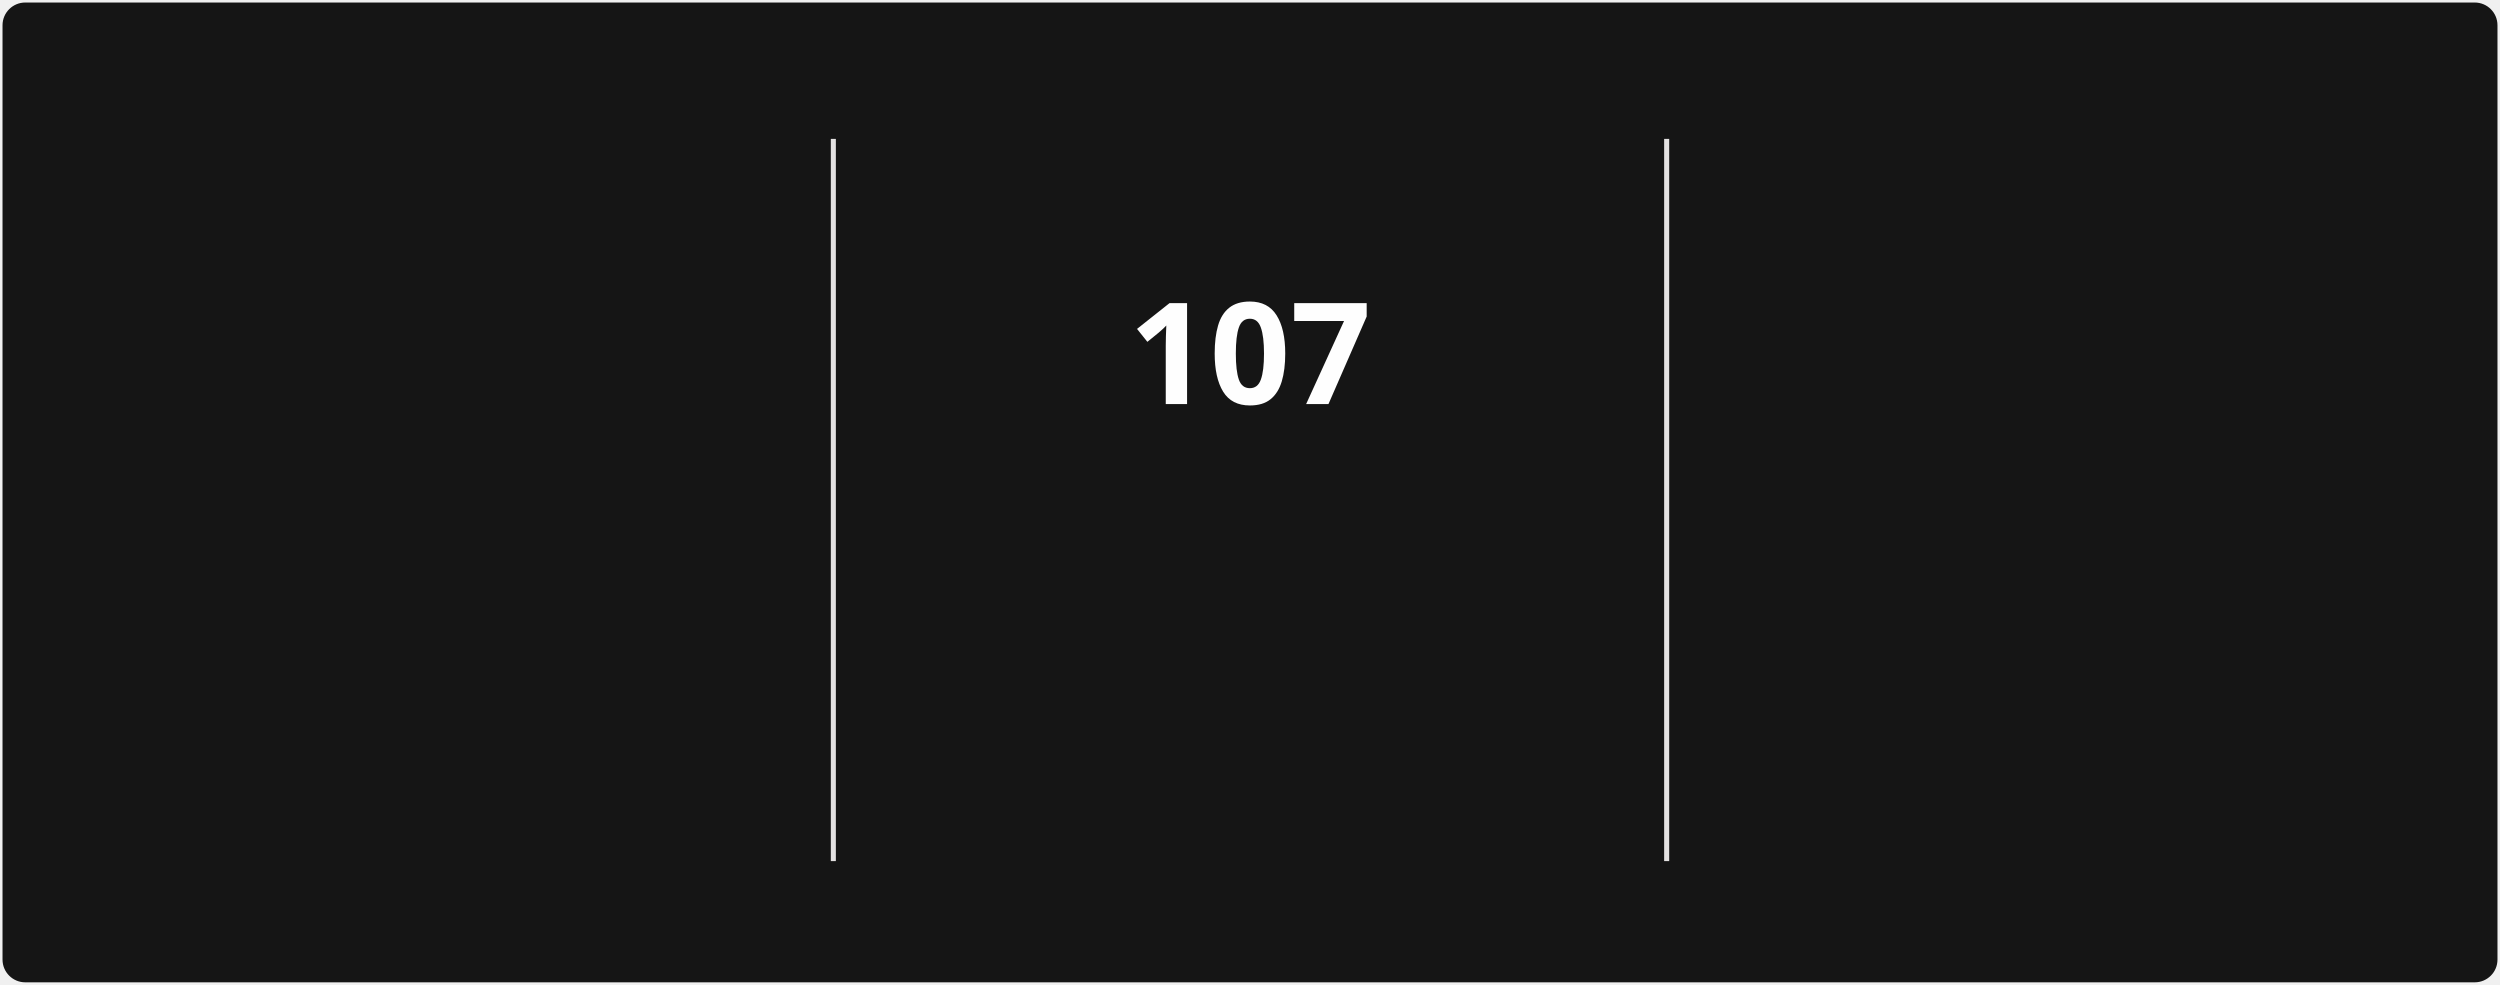
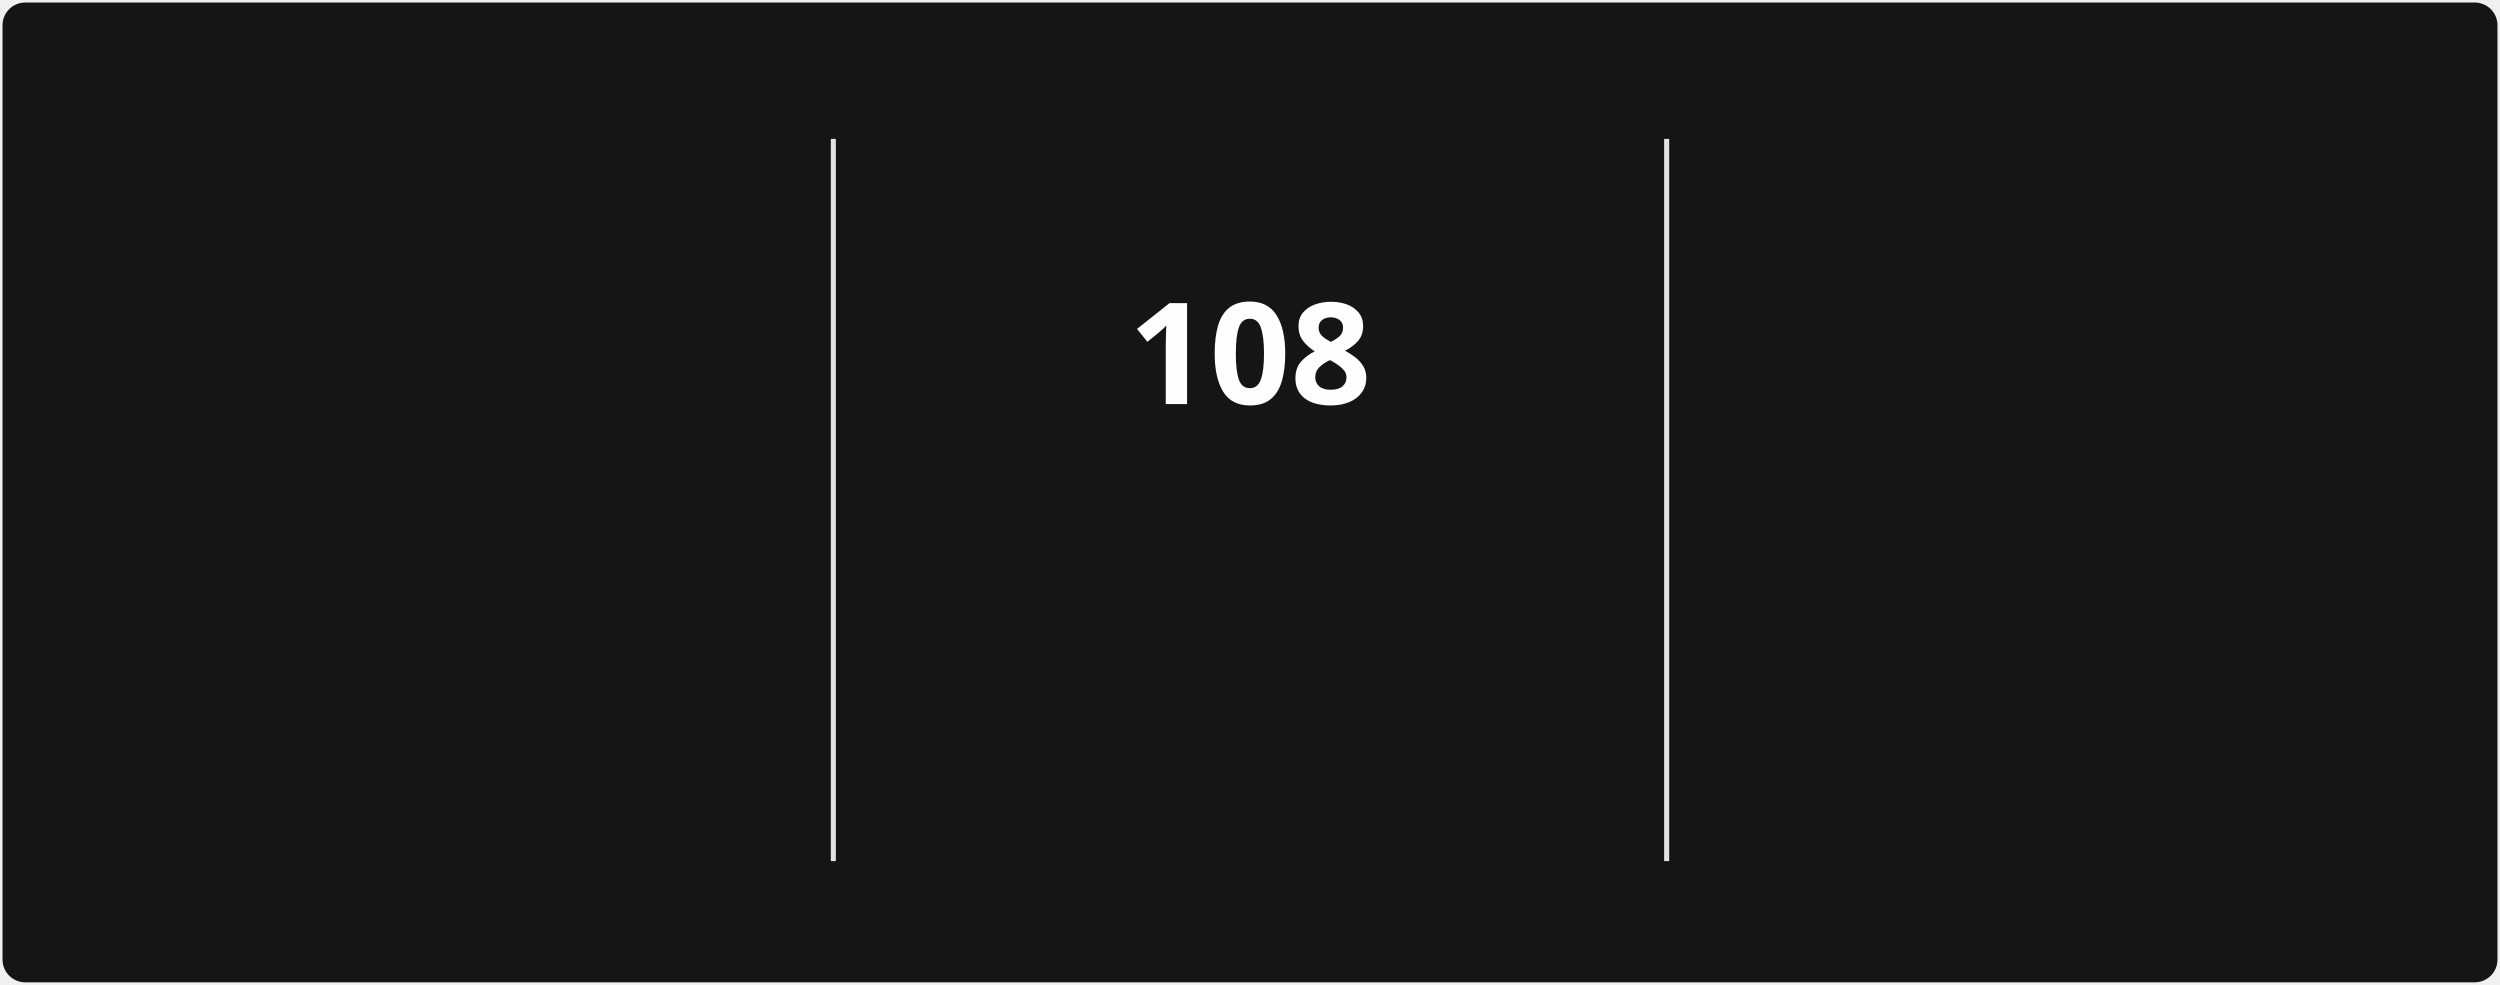
<svg xmlns="http://www.w3.org/2000/svg" style="isolation: isolate" viewBox="0 0 495 195" width="495px" height="195px" direction="ltr">
  <style>
            @keyframes currstreak {
                0% { font-size: 3px; opacity: 0.2; }
                80% { font-size: 34px; opacity: 1; }
                100% { font-size: 28px; opacity: 1; }
            }
            @keyframes fadein {
                0% { opacity: 0; }
                100% { opacity: 1; }
            }
        </style>
  <defs>
    <clipPath id="outer_rectangle">
      <rect width="495" height="195" rx="4.5" />
    </clipPath>
    <mask id="mask_out_ring_behind_fire">
      <rect width="495" height="195" fill="white" />
      <ellipse id="mask-ellipse" cx="247.5" cy="32" rx="13" ry="18" fill="black" />
    </mask>
  </defs>
  <g clip-path="url(#outer_rectangle)">
    <g style="isolation: isolate">
      <rect stroke="#000000" stroke-opacity="0" fill="#151515" rx="4.5" x="0.5" y="0.5" width="494" height="194" />
    </g>
    <g style="isolation: isolate">
      <line x1="165" y1="28" x2="165" y2="170" vector-effect="non-scaling-stroke" stroke-width="1" stroke="#E4E2E2" stroke-linejoin="miter" stroke-linecap="square" stroke-miterlimit="3" />
      <line x1="330" y1="28" x2="330" y2="170" vector-effect="non-scaling-stroke" stroke-width="1" stroke="#E4E2E2" stroke-linejoin="miter" stroke-linecap="square" stroke-miterlimit="3" />
    </g>
    <g style="isolation: isolate">
      <g transform="translate(82.5, 48)">
        <text x="0" y="32" stroke-width="0" text-anchor="middle" fill="#FEFEFE" stroke="none" font-family="&quot;Segoe UI&quot;, Ubuntu, sans-serif" font-weight="700" font-size="28px" font-style="normal" style="opacity: 0; animation: fadein 0.5s linear forwards 0.6s">
-                         2,336
+                         2,347
                    </text>
      </g>
      <g transform="translate(82.5, 84)">
        <text x="0" y="32" stroke-width="0" text-anchor="middle" fill="#FEFEFE" stroke="none" font-family="&quot;Segoe UI&quot;, Ubuntu, sans-serif" font-weight="400" font-size="14px" font-style="normal" style="opacity: 0; animation: fadein 0.5s linear forwards 0.7s">
                        Total Contributions
                    </text>
      </g>
      <g transform="translate(82.5, 114)">
        <text x="0" y="32" stroke-width="0" text-anchor="middle" fill="#9E9E9E" stroke="none" font-family="&quot;Segoe UI&quot;, Ubuntu, sans-serif" font-weight="400" font-size="12px" font-style="normal" style="opacity: 0; animation: fadein 0.5s linear forwards 0.8s">
                        Dec 21, 2021 - Present
                    </text>
      </g>
    </g>
    <g style="isolation: isolate">
      <g transform="translate(247.5, 108)">
        <text x="0" y="32" stroke-width="0" text-anchor="middle" fill="#FB8C00" stroke="none" font-family="&quot;Segoe UI&quot;, Ubuntu, sans-serif" font-weight="700" font-size="14px" font-style="normal" style="opacity: 0; animation: fadein 0.5s linear forwards 0.9s">
                        Current Streak
                    </text>
      </g>
      <g transform="translate(247.5, 145)">
        <text x="0" y="21" stroke-width="0" text-anchor="middle" fill="#9E9E9E" stroke="none" font-family="&quot;Segoe UI&quot;, Ubuntu, sans-serif" font-weight="400" font-size="12px" font-style="normal" style="opacity: 0; animation: fadein 0.5s linear forwards 0.9s">
-                         Jul 29 - Nov 12
+                         Jul 29 - Nov 13
                    </text>
      </g>
      <g mask="url(#mask_out_ring_behind_fire)">
        <circle cx="247.5" cy="71" r="40" fill="none" stroke="#FB8C00" stroke-width="5" style="opacity: 0; animation: fadein 0.5s linear forwards 0.4s" />
      </g>
      <g transform="translate(247.5, 19.5)" stroke-opacity="0" style="opacity: 0; animation: fadein 0.5s linear forwards 0.6s">
        <path d="M -12 -0.5 L 15 -0.5 L 15 23.5 L -12 23.5 L -12 -0.5 Z" fill="none" />
        <path d="M 1.5 0.67 C 1.5 0.67 2.24 3.32 2.24 5.47 C 2.24 7.53 0.89 9.2 -1.17 9.2 C -3.23 9.2 -4.79 7.53 -4.79 5.47 L -4.76 5.11 C -6.78 7.51 -8 10.62 -8 13.99 C -8 18.41 -4.42 22 0 22 C 4.42 22 8 18.41 8 13.99 C 8 8.6 5.41 3.79 1.5 0.67 Z M -0.29 19 C -2.07 19 -3.51 17.6 -3.51 15.86 C -3.51 14.24 -2.46 13.1 -0.7 12.74 C 1.07 12.38 2.9 11.53 3.92 10.16 C 4.31 11.45 4.51 12.81 4.51 14.2 C 4.51 16.85 2.36 19 -0.29 19 Z" fill="#FB8C00" stroke-opacity="0" />
      </g>
      <g transform="translate(247.5, 48)">
        <text x="0" y="32" stroke-width="0" text-anchor="middle" fill="#FEFEFE" stroke="none" font-family="&quot;Segoe UI&quot;, Ubuntu, sans-serif" font-weight="700" font-size="28px" font-style="normal" style="animation: currstreak 0.6s linear forwards">
-                         107
+                         108
                    </text>
      </g>
    </g>
    <g style="isolation: isolate">
      <g transform="translate(412.5, 48)">
        <text x="0" y="32" stroke-width="0" text-anchor="middle" fill="#FEFEFE" stroke="none" font-family="&quot;Segoe UI&quot;, Ubuntu, sans-serif" font-weight="700" font-size="28px" font-style="normal" style="opacity: 0; animation: fadein 0.5s linear forwards 1.2s">
-                         107
+                         108
                    </text>
      </g>
      <g transform="translate(412.5, 84)">
        <text x="0" y="32" stroke-width="0" text-anchor="middle" fill="#FEFEFE" stroke="none" font-family="&quot;Segoe UI&quot;, Ubuntu, sans-serif" font-weight="400" font-size="14px" font-style="normal" style="opacity: 0; animation: fadein 0.5s linear forwards 1.3s">
                        Longest Streak
                    </text>
      </g>
      <g transform="translate(412.5, 114)">
        <text x="0" y="32" stroke-width="0" text-anchor="middle" fill="#9E9E9E" stroke="none" font-family="&quot;Segoe UI&quot;, Ubuntu, sans-serif" font-weight="400" font-size="12px" font-style="normal" style="opacity: 0; animation: fadein 0.5s linear forwards 1.4s">
-                         Jul 29 - Nov 12
+                         Jul 29 - Nov 13
                    </text>
      </g>
    </g>
  </g>
</svg>
